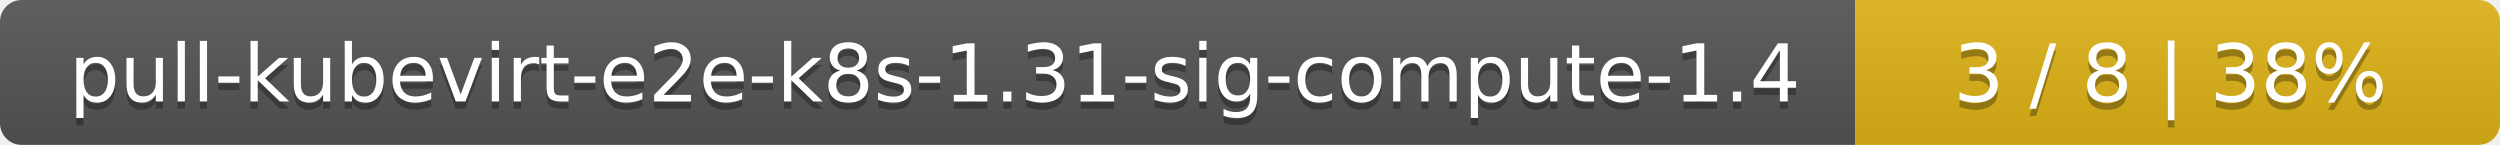
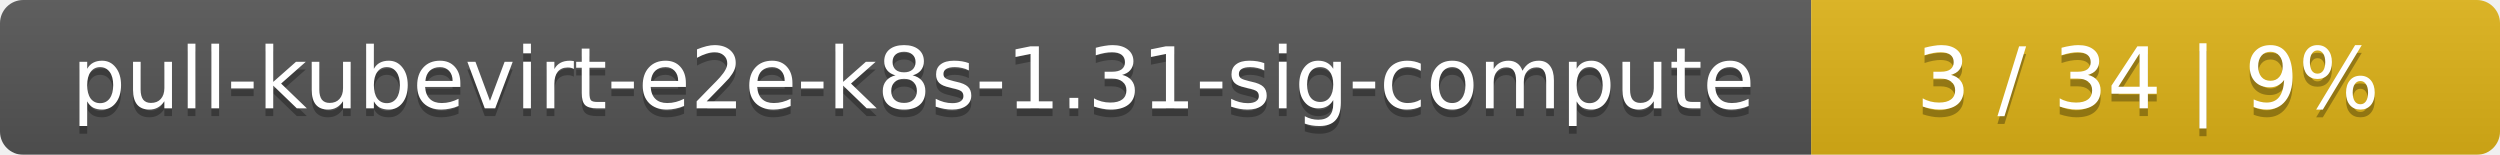
- <svg xmlns="http://www.w3.org/2000/svg" width="345" height="20">
+ <svg xmlns="http://www.w3.org/2000/svg" width="323" height="20">
  <linearGradient id="smooth" x2="0" y2="100%">
    <stop offset="0" stop-color="#bbb" stop-opacity=".1" />
    <stop offset="1" stop-opacity=".1" />
  </linearGradient>
  <mask id="round">
-     <rect width="345" height="20" rx="3" fill="#fff" />
+     <rect width="323" height="20" rx="3" fill="#fff" />
  </mask>
  <g mask="url(#round)">
-     <rect width="256" height="20" fill="#555" />
-     <rect x="256" width="89" height="20" fill="#dfb317" />
-     <rect width="345" height="20" fill="url(#smooth)" />
+     <rect width="234" height="20" fill="#555" />
+     <rect x="234" width="89" height="20" fill="#dfb317" />
+     <rect width="323" height="20" fill="url(#smooth)" />
  </g>
  <g fill="#fff" text-anchor="middle" font-family="DejaVu Sans,Verdana,Geneva,sans-serif" font-size="11">
-     <text x="129" y="15" fill="#010101" fill-opacity=".3">pull-kubevirt-e2e-k8s-1.31-sig-compute-1.4</text>
-     <text x="129" y="14">pull-kubevirt-e2e-k8s-1.31-sig-compute-1.4</text>
-     <text x="299.5" y="15" fill="#010101" fill-opacity=".3">3 / 8    |    38%</text>
-     <text x="299.5" y="14">3 / 8    |    38%</text>
+     <text x="118" y="15" fill="#010101" fill-opacity=".3">pull-kubevirt-e2e-k8s-1.31-sig-compute</text>
+     <text x="118" y="14">pull-kubevirt-e2e-k8s-1.31-sig-compute</text>
+     <text x="277.5" y="15" fill="#010101" fill-opacity=".3">3 / 34    |    9%</text>
+     <text x="277.5" y="14">3 / 34    |    9%</text>
  </g>
</svg>
